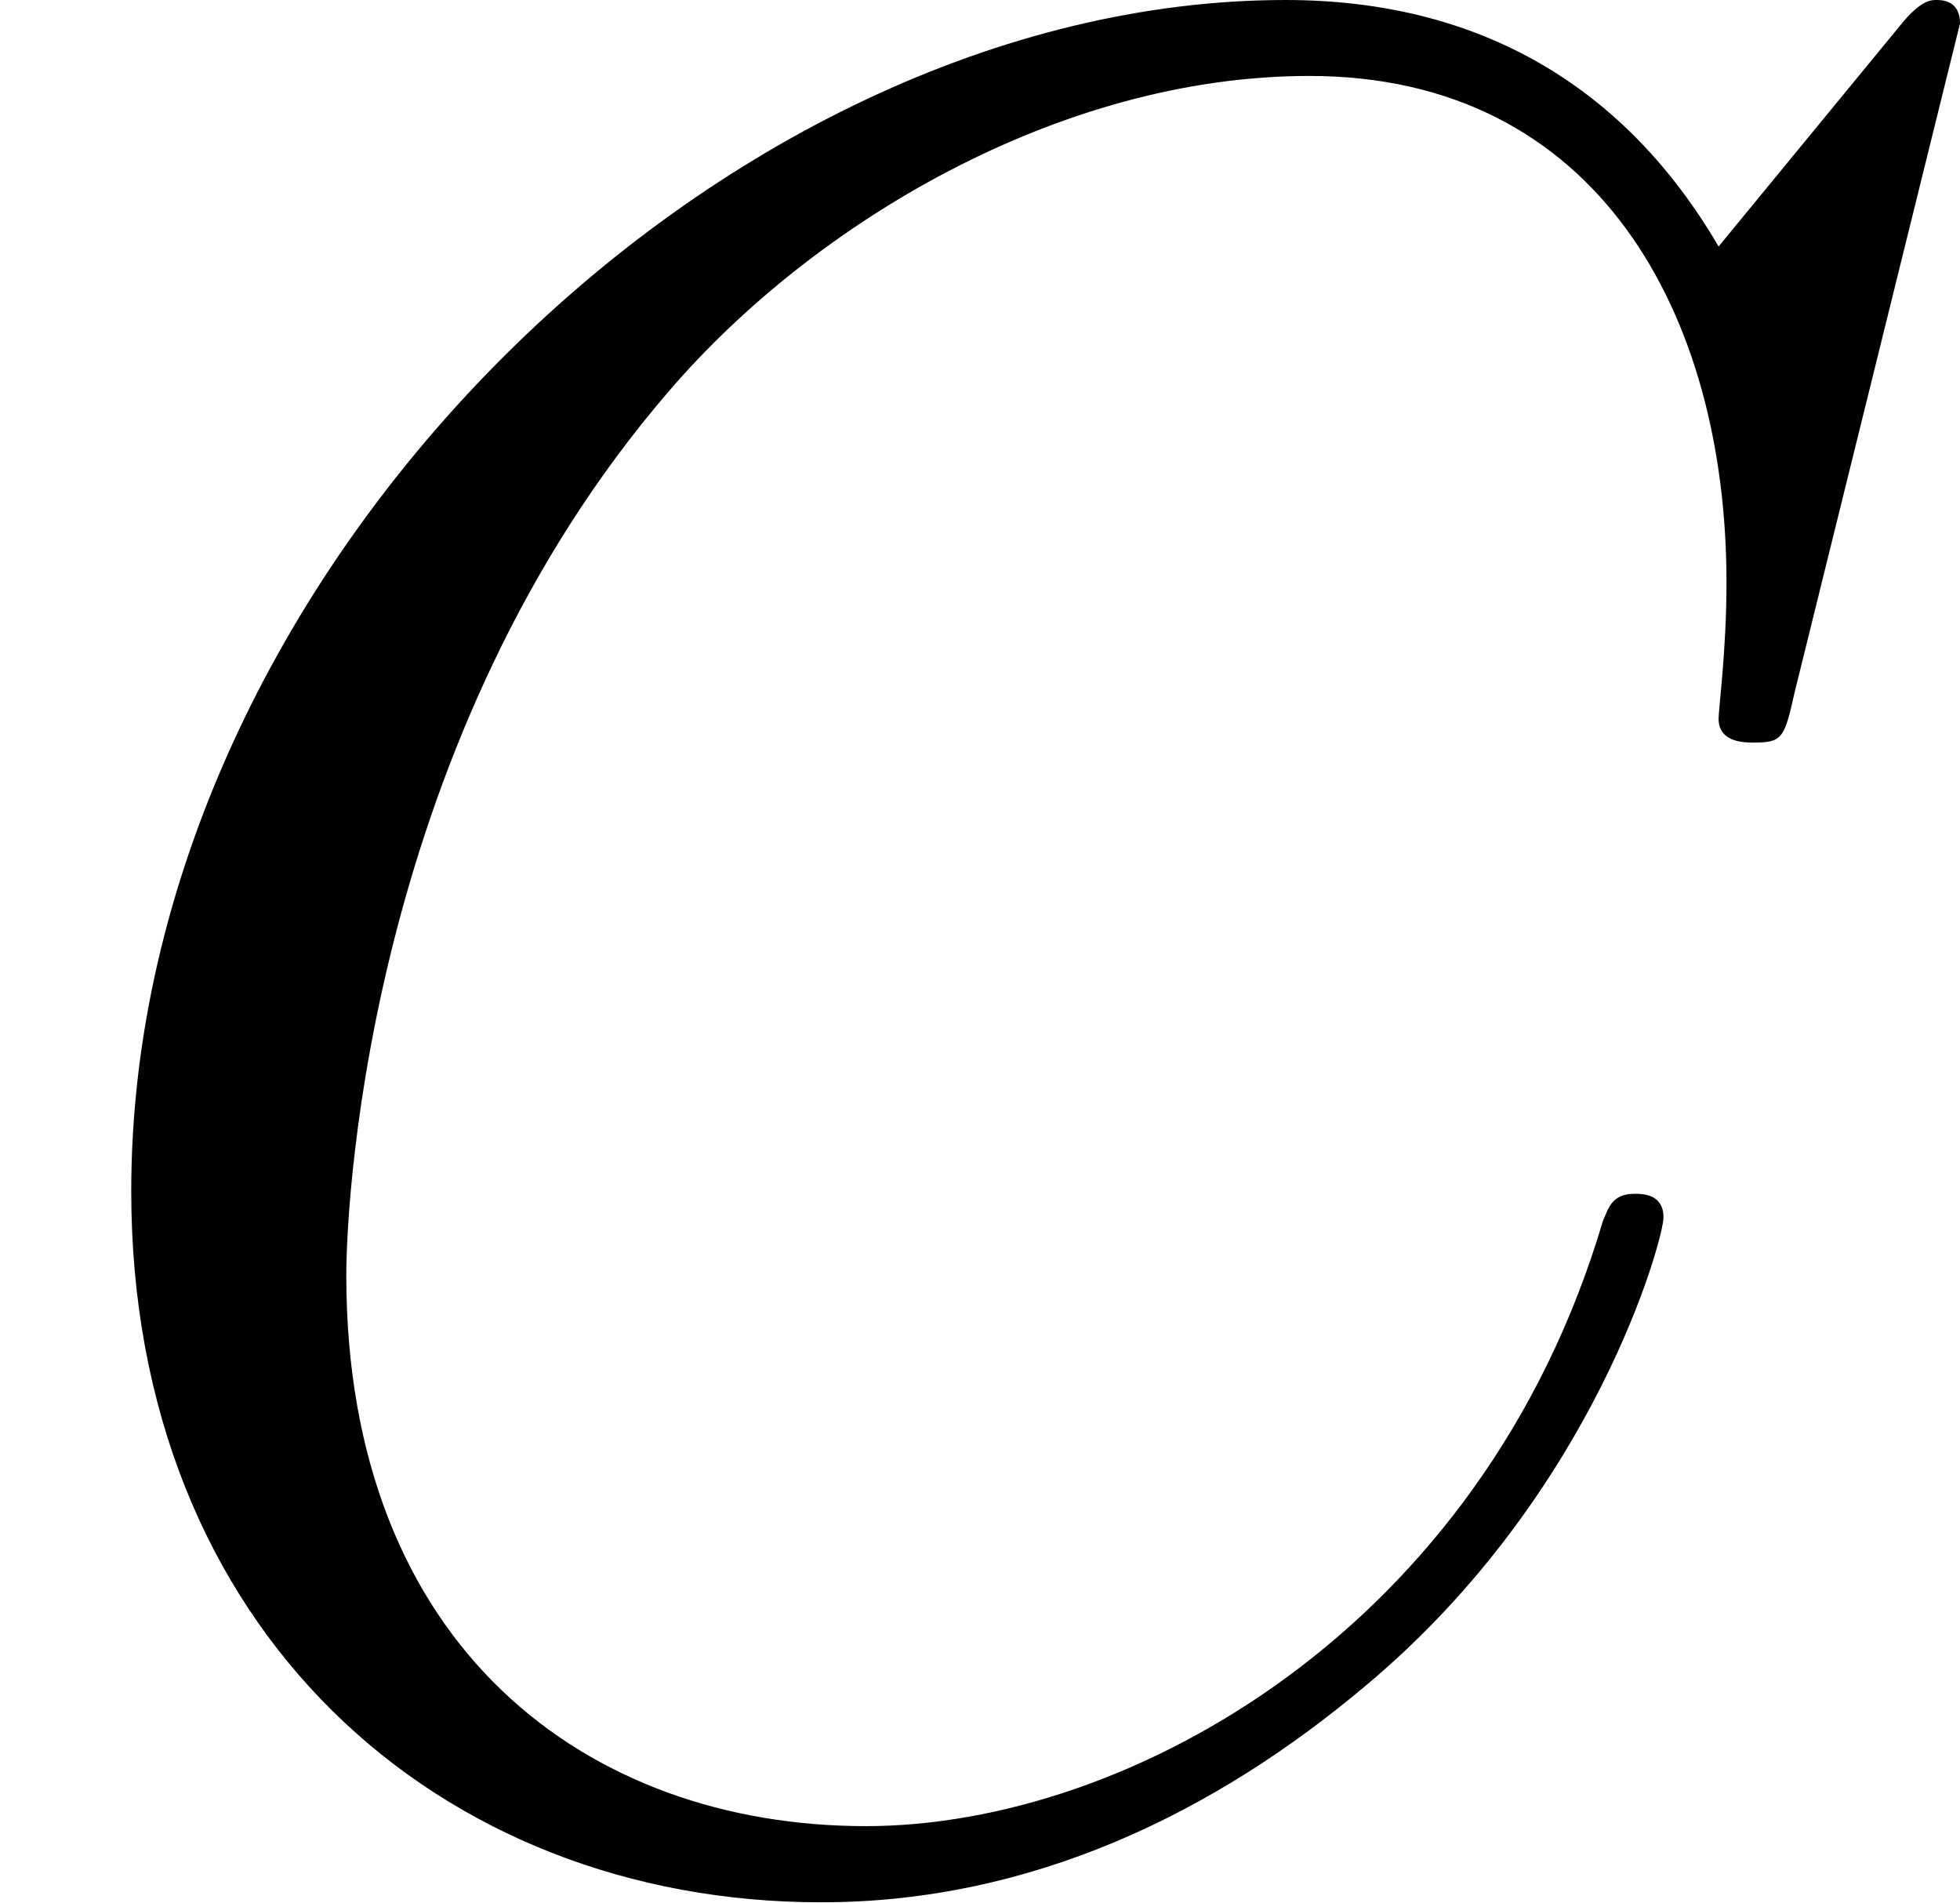
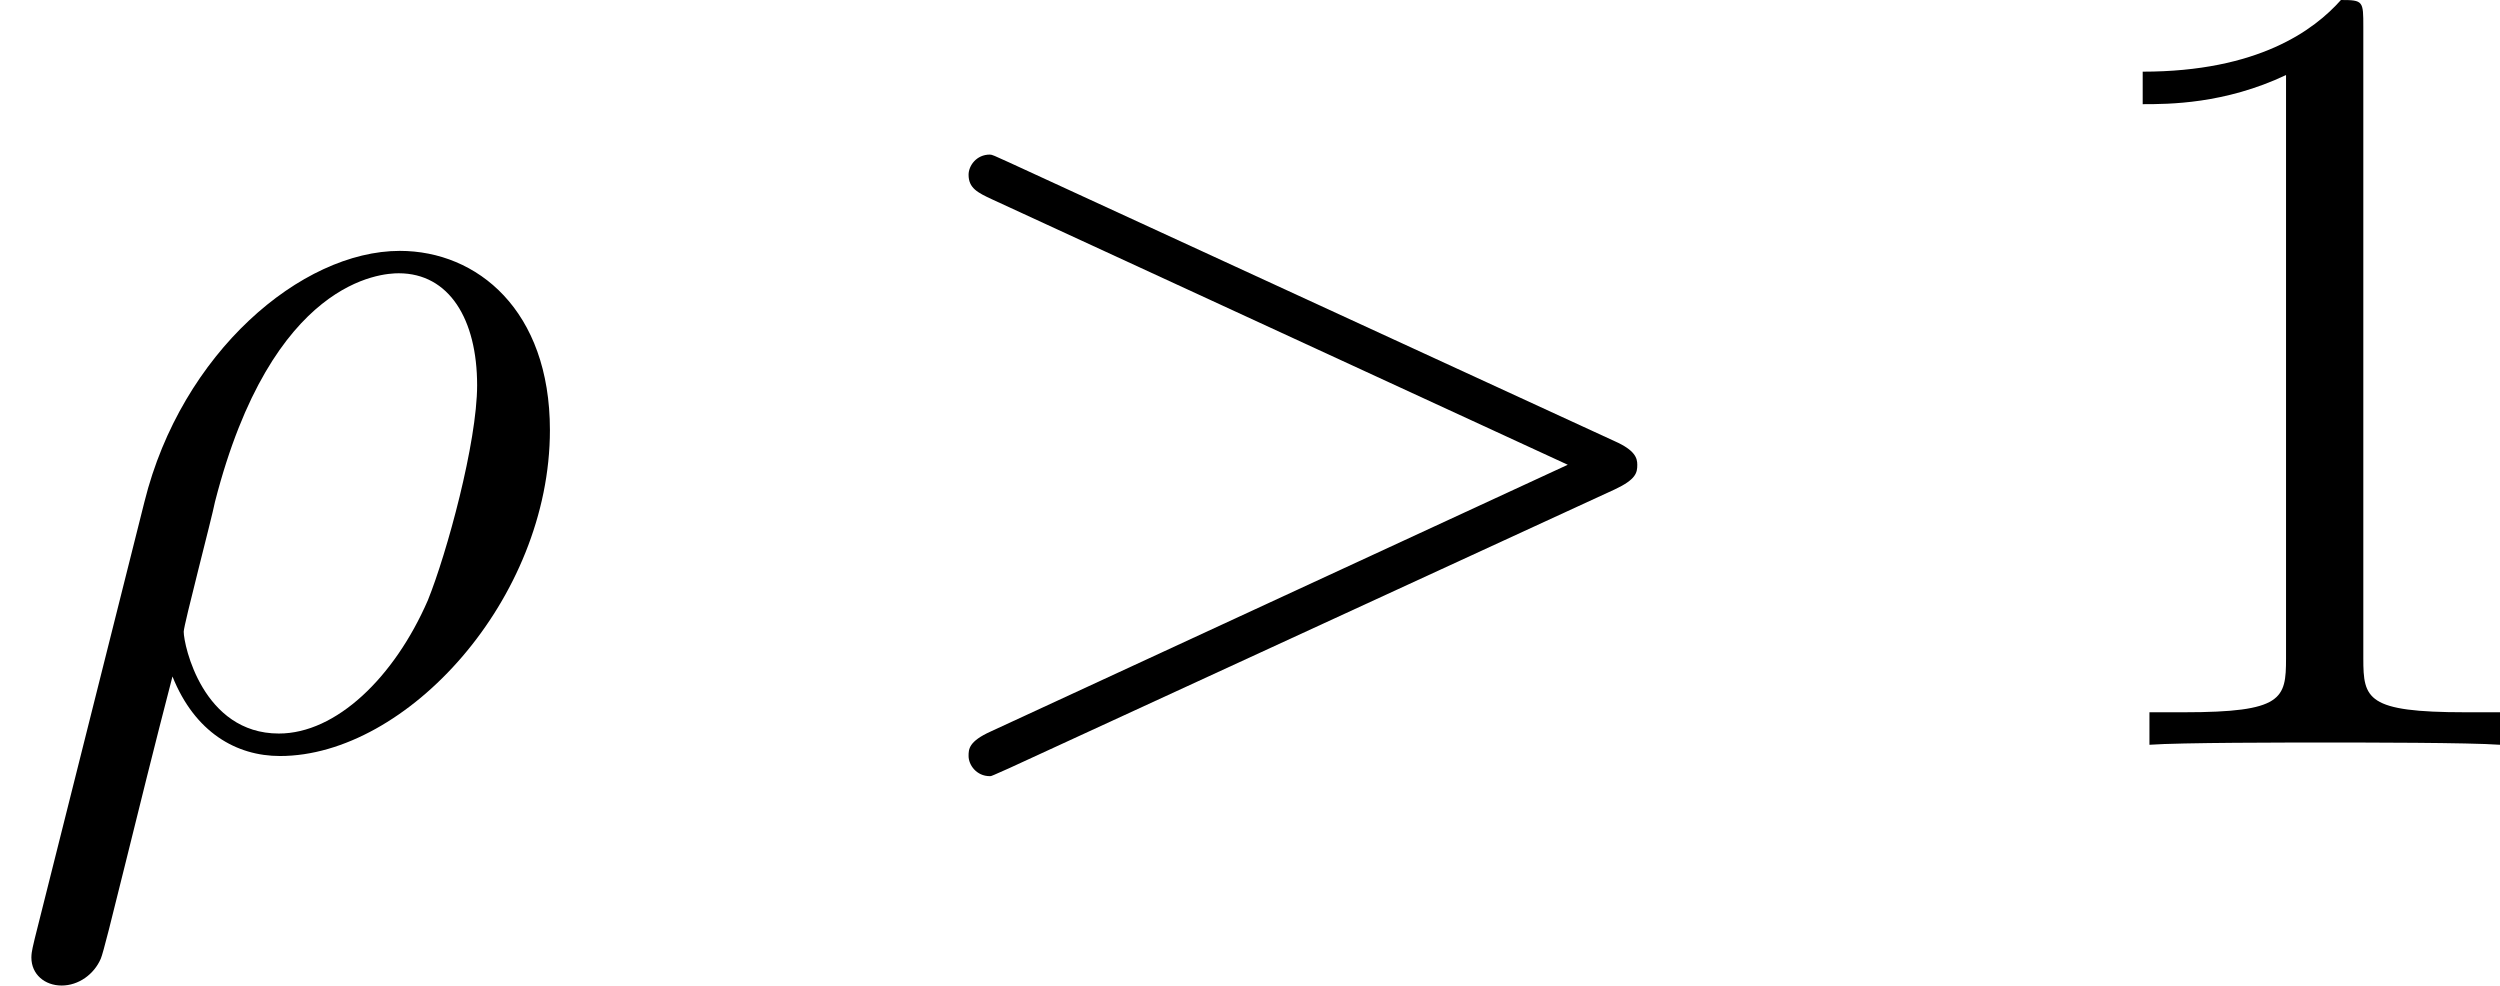
- <svg xmlns="http://www.w3.org/2000/svg" xmlns:xlink="http://www.w3.org/1999/xlink" height="8.667pt" version="1.1" viewBox="96.301 622.867 8.931 8.667" width="8.931pt">
+ <svg xmlns="http://www.w3.org/2000/svg" xmlns:xlink="http://www.w3.org/1999/xlink" height="10.521pt" version="1.1" viewBox="121.139 584.613 26.686 10.521" width="26.686pt">
  <defs>
-     <path d="M8.931 -8.309C8.931 -8.416 8.847 -8.416 8.823 -8.416S8.751 -8.416 8.656 -8.297L7.831 -7.293C7.412 -8.01 6.755 -8.416 5.858 -8.416C3.276 -8.416 0.598 -5.798 0.598 -2.989C0.598 -0.992 1.997 0.251 3.742 0.251C4.698 0.251 5.535 -0.155 6.229 -0.741C7.269 -1.614 7.58 -2.774 7.58 -2.869C7.58 -2.977 7.484 -2.977 7.448 -2.977C7.34 -2.977 7.329 -2.905 7.305 -2.857C6.755 -0.992 5.141 -0.096 3.945 -0.096C2.678 -0.096 1.578 -0.909 1.578 -2.606C1.578 -2.989 1.698 -5.069 3.049 -6.635C3.706 -7.4 4.83 -8.07 5.966 -8.07C7.281 -8.07 7.867 -6.982 7.867 -5.762C7.867 -5.452 7.831 -5.189 7.831 -5.141C7.831 -5.033 7.95 -5.033 7.986 -5.033C8.118 -5.033 8.13 -5.045 8.177 -5.26L8.931 -8.309Z" id="g6-67" />
+     <path d="M3.443 -7.663C3.443 -7.938 3.443 -7.95 3.204 -7.95C2.917 -7.627 2.319 -7.185 1.088 -7.185V-6.838C1.363 -6.838 1.961 -6.838 2.618 -7.149V-0.921C2.618 -0.49 2.582 -0.347 1.53 -0.347H1.16V0C1.482 -0.024 2.642 -0.024 3.037 -0.024S4.579 -0.024 4.902 0V-0.347H4.531C3.479 -0.347 3.443 -0.49 3.443 -0.921V-7.663Z" id="g12-49" />
+     <path d="M0.371 2.068C0.359 2.128 0.335 2.2 0.335 2.271C0.335 2.451 0.478 2.57 0.658 2.57S1.004 2.451 1.076 2.283C1.124 2.176 1.459 0.741 1.841 -0.729C2.08 -0.132 2.523 0.12 2.989 0.12C4.34 0.12 5.87 -1.554 5.87 -3.359C5.87 -4.639 5.093 -5.272 4.268 -5.272C3.216 -5.272 1.937 -4.184 1.542 -2.594L0.371 2.068ZM2.977 -0.12C2.164 -0.12 1.961 -1.064 1.961 -1.207C1.961 -1.279 2.26 -2.415 2.295 -2.594C2.905 -4.973 4.077 -5.033 4.256 -5.033C4.794 -5.033 5.093 -4.543 5.093 -3.838C5.093 -3.228 4.77 -2.044 4.567 -1.542C4.208 -0.717 3.587 -0.12 2.977 -0.12Z" id="g6-26" />
+     <path d="M7.878 -2.726C8.106 -2.833 8.118 -2.905 8.118 -2.989C8.118 -3.061 8.094 -3.144 7.878 -3.24L1.411 -6.217C1.255 -6.288 1.231 -6.3 1.207 -6.3C1.064 -6.3 0.98 -6.181 0.98 -6.085C0.98 -5.942 1.076 -5.894 1.231 -5.822L7.376 -2.989L1.219 -0.143C0.98 -0.036 0.98 0.048 0.98 0.12C0.98 0.215 1.064 0.335 1.207 0.335C1.231 0.335 1.243 0.323 1.411 0.251L7.878 -2.726Z" id="g6-62" />
  </defs>
  <g id="page1">
-     <use x="96.301" xlink:href="#g6-67" y="631.283" />
+     <use x="121.139" xlink:href="#g6-26" y="592.563" />
+     <use x="130.498" xlink:href="#g6-62" y="592.563" />
+     <use x="142.923" xlink:href="#g12-49" y="592.563" />
  </g>
</svg>
